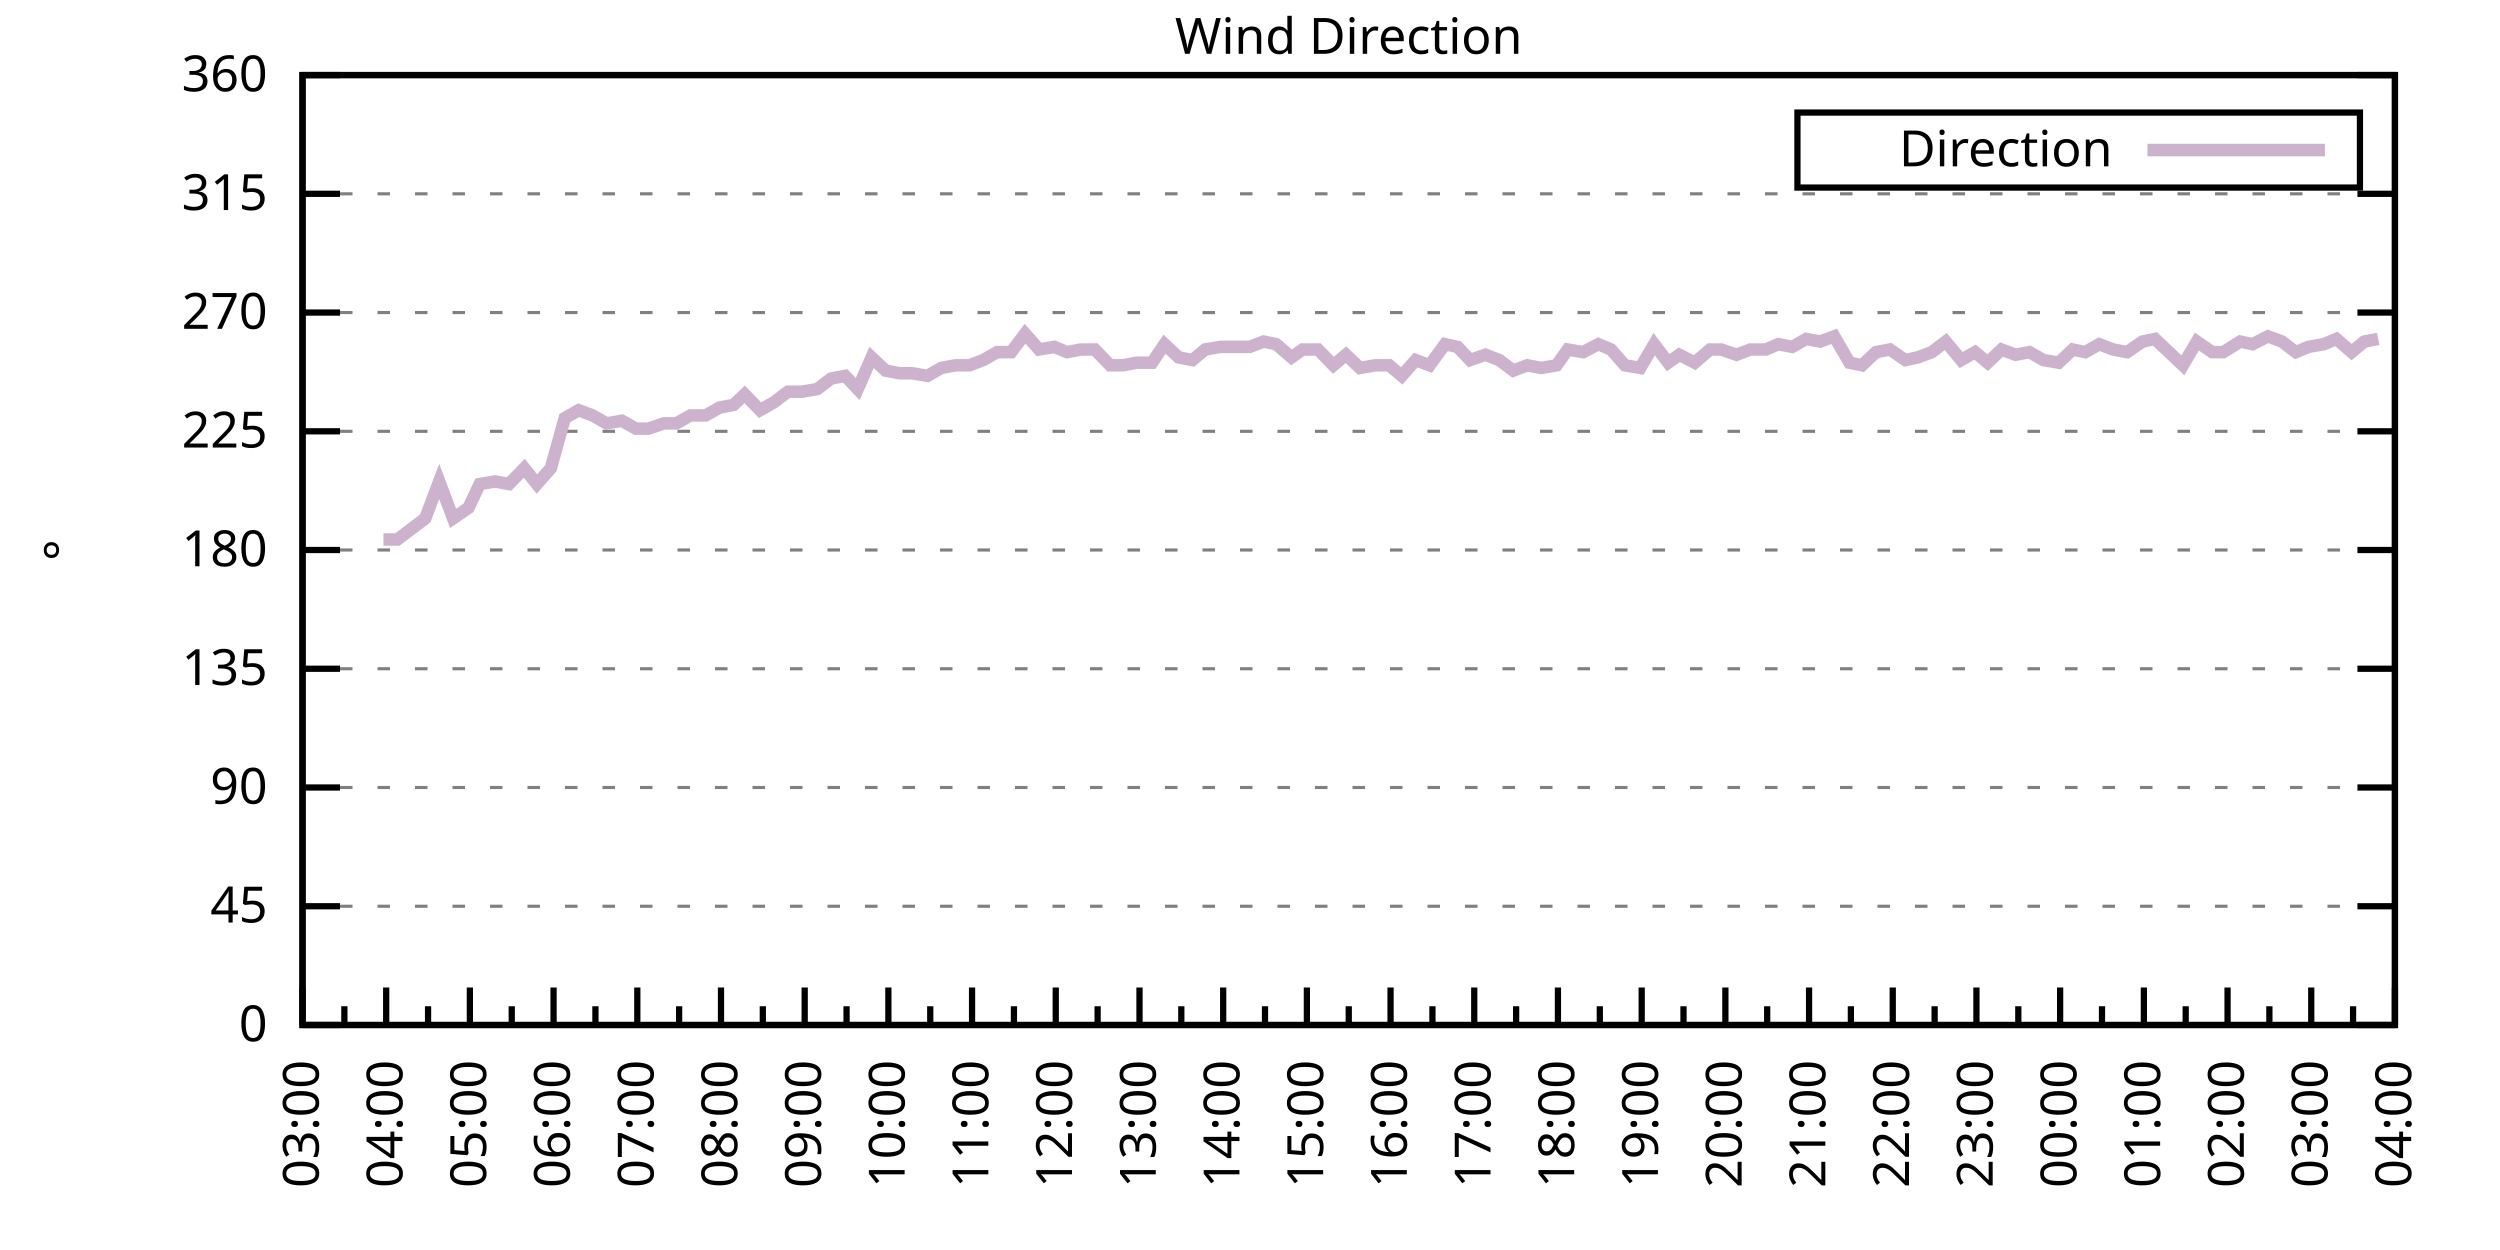
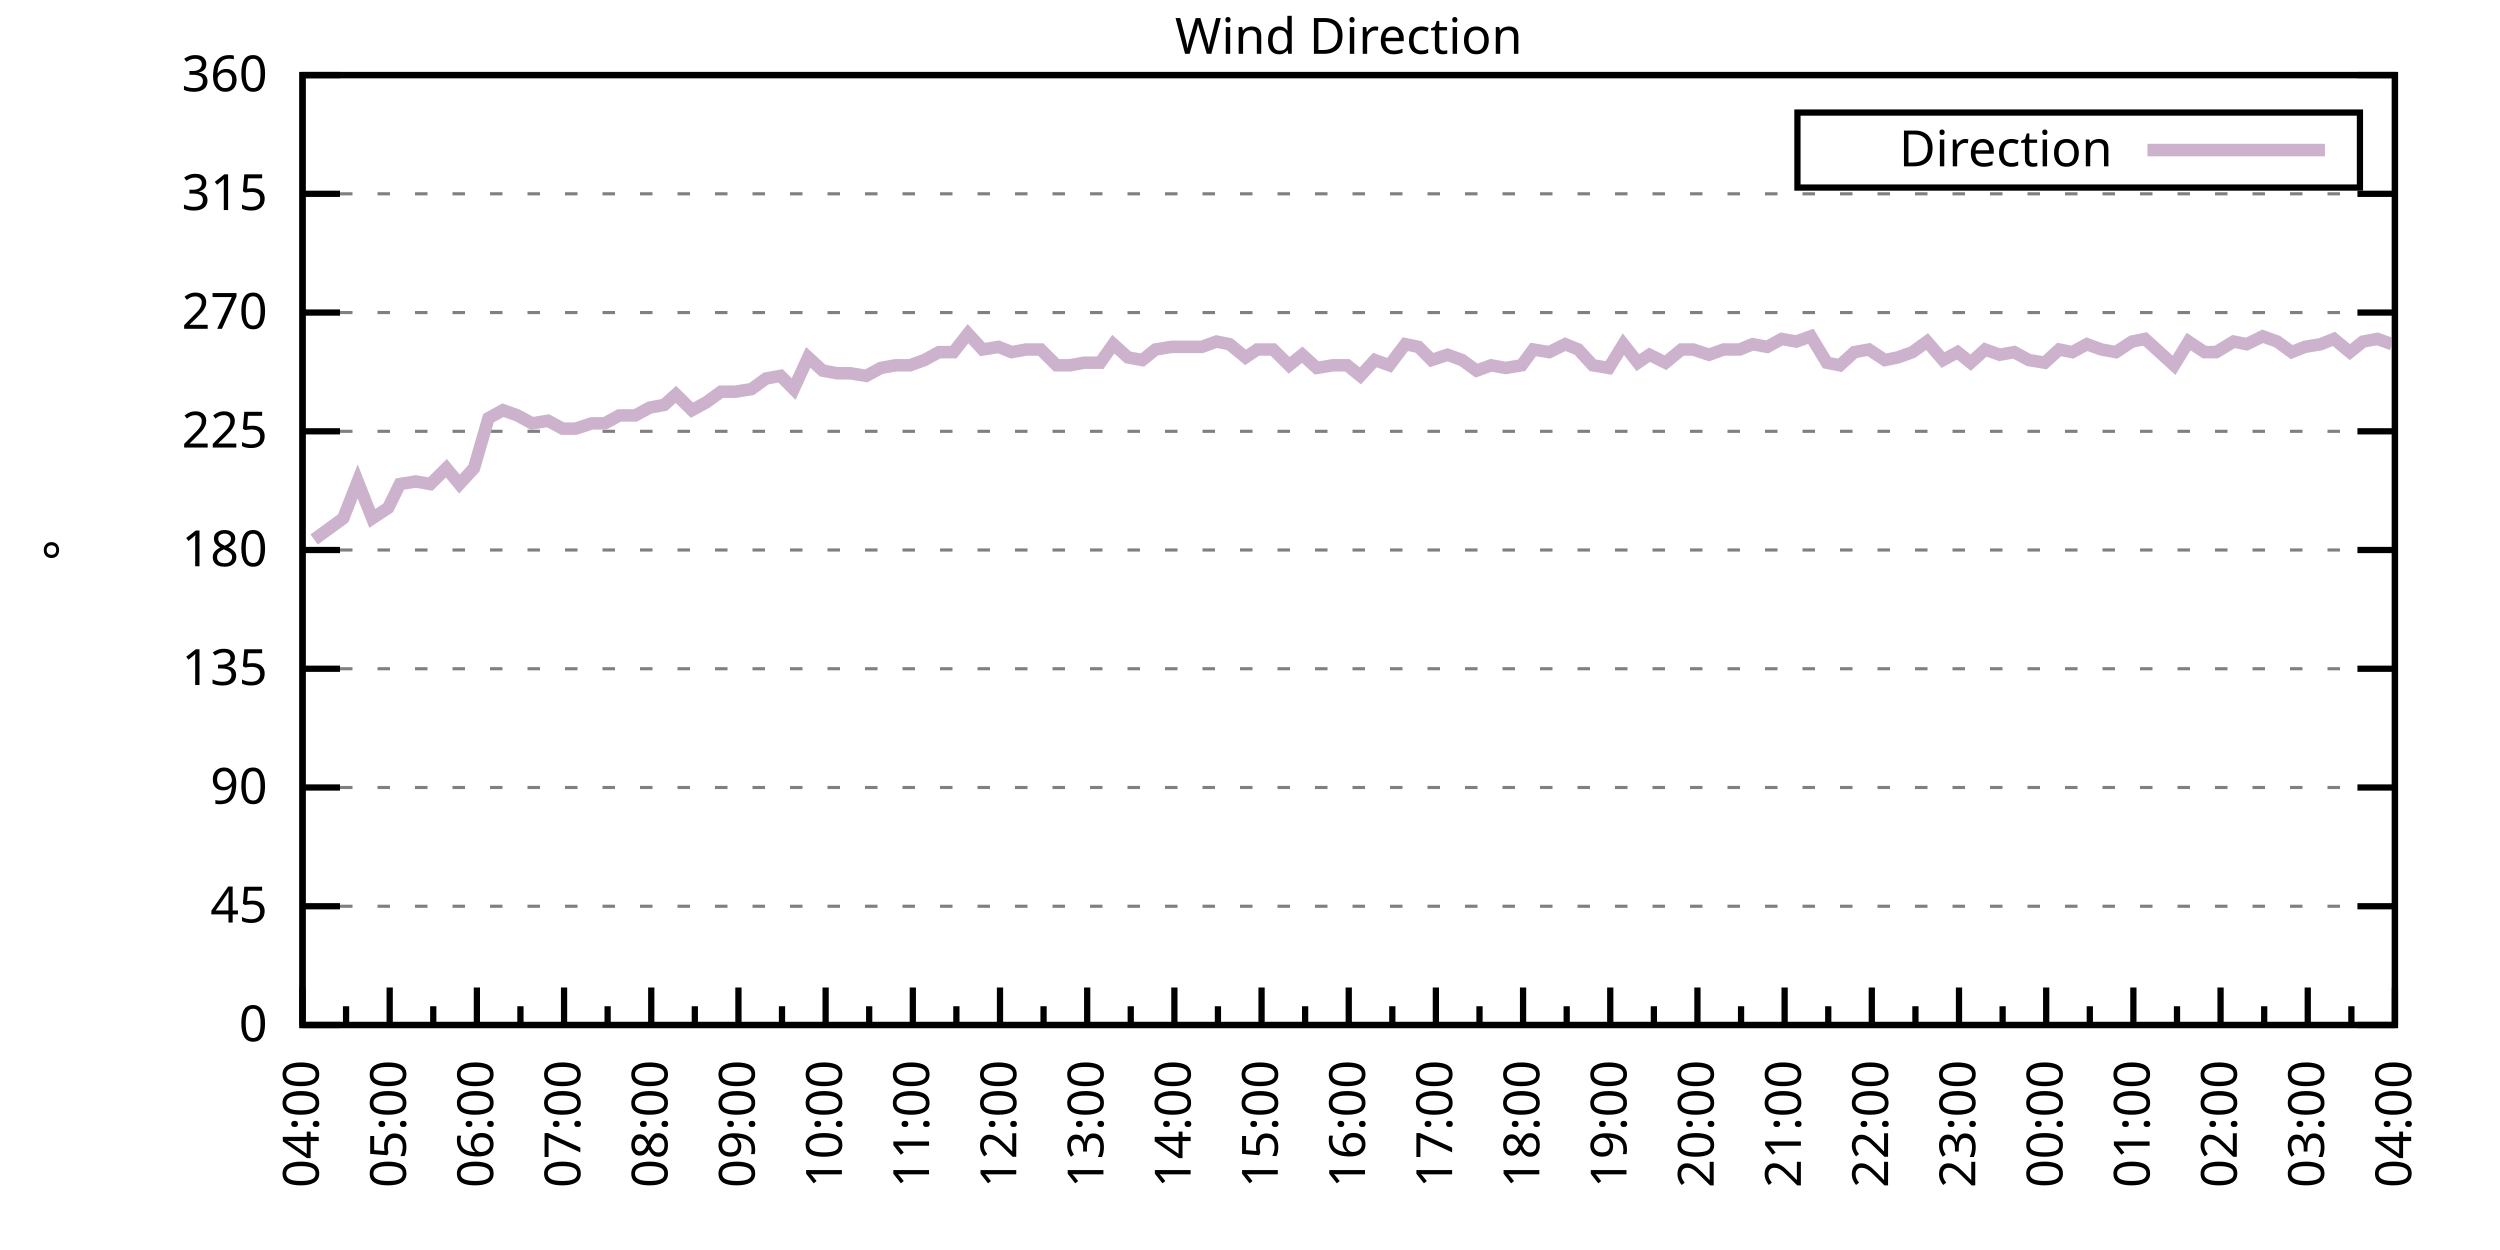
<svg xmlns="http://www.w3.org/2000/svg" xmlns:xlink="http://www.w3.org/1999/xlink" width="400" height="200" viewBox="0 0 400 200">
  <g id="gnuplot_canvas">
    <rect x="0" y="0" width="400" height="200" fill="none" />
    <defs>
      <circle id="gpDot" r="0.5" stroke-width="0.5" stroke="currentColor" />
      <path id="gpPt0" stroke-width="0.333" stroke="currentColor" d="M-1,0 h2 M0,-1 v2" />
      <path id="gpPt1" stroke-width="0.333" stroke="currentColor" d="M-1,-1 L1,1 M1,-1 L-1,1" />
      <path id="gpPt2" stroke-width="0.333" stroke="currentColor" d="M-1,0 L1,0 M0,-1 L0,1 M-1,-1 L1,1 M-1,1 L1,-1" />
      <rect id="gpPt3" stroke-width="0.333" stroke="currentColor" x="-1" y="-1" width="2" height="2" />
      <rect id="gpPt4" stroke-width="0.333" stroke="currentColor" fill="currentColor" x="-1" y="-1" width="2" height="2" />
      <circle id="gpPt5" stroke-width="0.333" stroke="currentColor" cx="0" cy="0" r="1" />
      <use xlink:href="#gpPt5" id="gpPt6" fill="currentColor" stroke="none" />
      <path id="gpPt7" stroke-width="0.333" stroke="currentColor" d="M0,-1.33 L-1.33,0.67 L1.33,0.67 z" />
      <use xlink:href="#gpPt7" id="gpPt8" fill="currentColor" stroke="none" />
      <use xlink:href="#gpPt7" id="gpPt9" stroke="currentColor" transform="rotate(180)" />
      <use xlink:href="#gpPt9" id="gpPt10" fill="currentColor" stroke="none" />
      <use xlink:href="#gpPt3" id="gpPt11" stroke="currentColor" transform="rotate(45)" />
      <use xlink:href="#gpPt11" id="gpPt12" fill="currentColor" stroke="none" />
      <path id="gpPt13" stroke-width="0.333" stroke="currentColor" d="M0,1.330 L1.265,0.411 L0.782,-1.067 L-0.782,-1.076 L-1.265,0.411 z" />
      <use xlink:href="#gpPt13" id="gpPt14" fill="currentColor" stroke="none" />
      <filter id="textbox" filterUnits="objectBoundingBox" x="0" y="0" height="1" width="1">
        <feFlood flood-color="white" flood-opacity="1" result="bgnd" />
        <feComposite in="SourceGraphic" in2="bgnd" operator="atop" />
      </filter>
      <filter id="greybox" filterUnits="objectBoundingBox" x="0" y="0" height="1" width="1">
        <feFlood flood-color="lightgrey" flood-opacity="1" result="grey" />
        <feComposite in="SourceGraphic" in2="grey" operator="atop" />
      </filter>
    </defs>
    <g fill="none" color="white" stroke="currentColor" stroke-width="1.00" stroke-linecap="butt" stroke-linejoin="miter">
</g>
    <g fill="none" color="black" stroke="currentColor" stroke-width="1.00" stroke-linecap="butt" stroke-linejoin="miter">
      <g stroke="none" shape-rendering="crispEdges">
        <polygon fill="rgb(255, 255, 255)" points="48.40,164.00 383.18,164.00 383.18,12.02 48.40,12.02 " />
      </g>
    </g>
    <g fill="none" color="black" stroke="currentColor" stroke-width="1.00" stroke-linecap="butt" stroke-linejoin="miter">
</g>
    <g fill="none" color="black" stroke="black" stroke-width="0.50" stroke-linecap="butt" stroke-linejoin="miter">
</g>
    <g fill="none" color="gray" stroke="currentColor" stroke-width="0.50" stroke-linecap="butt" stroke-linejoin="miter">
      <path stroke="gray" stroke-dasharray="2,4" class="gridline" d="M48.40,164.00 L383.19,164.00  " />
    </g>
    <g fill="none" color="gray" stroke="gray" stroke-width="1.00" stroke-linecap="butt" stroke-linejoin="miter">
</g>
    <g fill="none" color="black" stroke="currentColor" stroke-width="1.00" stroke-linecap="butt" stroke-linejoin="miter">
      <path stroke="black" d="M48.40,164.00 L54.40,164.00 M383.19,164.00 L377.19,164.00  " />
      <g transform="translate(42.80,166.60)" stroke="none" fill="black" font-family="Sans" font-size="8.00" text-anchor="end">
        <text>
          <tspan font-family="Sans"> 0</tspan>
        </text>
      </g>
    </g>
    <g fill="none" color="black" stroke="currentColor" stroke-width="1.00" stroke-linecap="butt" stroke-linejoin="miter">
</g>
    <g fill="none" color="black" stroke="black" stroke-width="0.50" stroke-linecap="butt" stroke-linejoin="miter">
</g>
    <g fill="none" color="gray" stroke="currentColor" stroke-width="0.50" stroke-linecap="butt" stroke-linejoin="miter">
      <path stroke="gray" stroke-dasharray="2,4" class="gridline" d="M48.40,145.00 L383.19,145.00  " />
    </g>
    <g fill="none" color="gray" stroke="gray" stroke-width="1.00" stroke-linecap="butt" stroke-linejoin="miter">
</g>
    <g fill="none" color="black" stroke="currentColor" stroke-width="1.00" stroke-linecap="butt" stroke-linejoin="miter">
      <path stroke="black" d="M48.40,145.00 L54.40,145.00 M383.19,145.00 L377.19,145.00  " />
      <g transform="translate(42.80,147.60)" stroke="none" fill="black" font-family="Sans" font-size="8.00" text-anchor="end">
        <text>
          <tspan font-family="Sans"> 45</tspan>
        </text>
      </g>
    </g>
    <g fill="none" color="black" stroke="currentColor" stroke-width="1.00" stroke-linecap="butt" stroke-linejoin="miter">
</g>
    <g fill="none" color="black" stroke="black" stroke-width="0.50" stroke-linecap="butt" stroke-linejoin="miter">
</g>
    <g fill="none" color="gray" stroke="currentColor" stroke-width="0.50" stroke-linecap="butt" stroke-linejoin="miter">
      <path stroke="gray" stroke-dasharray="2,4" class="gridline" d="M48.40,126.00 L383.19,126.00  " />
    </g>
    <g fill="none" color="gray" stroke="gray" stroke-width="1.00" stroke-linecap="butt" stroke-linejoin="miter">
</g>
    <g fill="none" color="black" stroke="currentColor" stroke-width="1.00" stroke-linecap="butt" stroke-linejoin="miter">
      <path stroke="black" d="M48.40,126.00 L54.40,126.00 M383.19,126.00 L377.19,126.00  " />
      <g transform="translate(42.80,128.60)" stroke="none" fill="black" font-family="Sans" font-size="8.00" text-anchor="end">
        <text>
          <tspan font-family="Sans"> 90</tspan>
        </text>
      </g>
    </g>
    <g fill="none" color="black" stroke="currentColor" stroke-width="1.00" stroke-linecap="butt" stroke-linejoin="miter">
</g>
    <g fill="none" color="black" stroke="black" stroke-width="0.50" stroke-linecap="butt" stroke-linejoin="miter">
</g>
    <g fill="none" color="gray" stroke="currentColor" stroke-width="0.50" stroke-linecap="butt" stroke-linejoin="miter">
      <path stroke="gray" stroke-dasharray="2,4" class="gridline" d="M48.40,107.00 L383.19,107.00  " />
    </g>
    <g fill="none" color="gray" stroke="gray" stroke-width="1.00" stroke-linecap="butt" stroke-linejoin="miter">
</g>
    <g fill="none" color="black" stroke="currentColor" stroke-width="1.00" stroke-linecap="butt" stroke-linejoin="miter">
      <path stroke="black" d="M48.40,107.00 L54.40,107.00 M383.19,107.00 L377.19,107.00  " />
      <g transform="translate(42.80,109.60)" stroke="none" fill="black" font-family="Sans" font-size="8.00" text-anchor="end">
        <text>
          <tspan font-family="Sans"> 135</tspan>
        </text>
      </g>
    </g>
    <g fill="none" color="black" stroke="currentColor" stroke-width="1.00" stroke-linecap="butt" stroke-linejoin="miter">
</g>
    <g fill="none" color="black" stroke="black" stroke-width="0.50" stroke-linecap="butt" stroke-linejoin="miter">
</g>
    <g fill="none" color="gray" stroke="currentColor" stroke-width="0.50" stroke-linecap="butt" stroke-linejoin="miter">
      <path stroke="gray" stroke-dasharray="2,4" class="gridline" d="M48.40,88.00 L383.19,88.00  " />
    </g>
    <g fill="none" color="gray" stroke="gray" stroke-width="1.00" stroke-linecap="butt" stroke-linejoin="miter">
</g>
    <g fill="none" color="black" stroke="currentColor" stroke-width="1.00" stroke-linecap="butt" stroke-linejoin="miter">
      <path stroke="black" d="M48.40,88.00 L54.40,88.00 M383.19,88.00 L377.19,88.00  " />
      <g transform="translate(42.80,90.60)" stroke="none" fill="black" font-family="Sans" font-size="8.00" text-anchor="end">
        <text>
          <tspan font-family="Sans"> 180</tspan>
        </text>
      </g>
    </g>
    <g fill="none" color="black" stroke="currentColor" stroke-width="1.00" stroke-linecap="butt" stroke-linejoin="miter">
</g>
    <g fill="none" color="black" stroke="black" stroke-width="0.50" stroke-linecap="butt" stroke-linejoin="miter">
</g>
    <g fill="none" color="gray" stroke="currentColor" stroke-width="0.50" stroke-linecap="butt" stroke-linejoin="miter">
      <path stroke="gray" stroke-dasharray="2,4" class="gridline" d="M48.40,69.01 L383.19,69.01  " />
    </g>
    <g fill="none" color="gray" stroke="gray" stroke-width="1.00" stroke-linecap="butt" stroke-linejoin="miter">
</g>
    <g fill="none" color="black" stroke="currentColor" stroke-width="1.00" stroke-linecap="butt" stroke-linejoin="miter">
      <path stroke="black" d="M48.40,69.01 L54.40,69.01 M383.19,69.01 L377.19,69.01  " />
      <g transform="translate(42.80,71.61)" stroke="none" fill="black" font-family="Sans" font-size="8.00" text-anchor="end">
        <text>
          <tspan font-family="Sans"> 225</tspan>
        </text>
      </g>
    </g>
    <g fill="none" color="black" stroke="currentColor" stroke-width="1.00" stroke-linecap="butt" stroke-linejoin="miter">
</g>
    <g fill="none" color="black" stroke="black" stroke-width="0.50" stroke-linecap="butt" stroke-linejoin="miter">
</g>
    <g fill="none" color="gray" stroke="currentColor" stroke-width="0.50" stroke-linecap="butt" stroke-linejoin="miter">
      <path stroke="gray" stroke-dasharray="2,4" class="gridline" d="M48.40,50.01 L383.19,50.01  " />
    </g>
    <g fill="none" color="gray" stroke="gray" stroke-width="1.00" stroke-linecap="butt" stroke-linejoin="miter">
</g>
    <g fill="none" color="black" stroke="currentColor" stroke-width="1.00" stroke-linecap="butt" stroke-linejoin="miter">
      <path stroke="black" d="M48.40,50.01 L54.40,50.01 M383.19,50.01 L377.19,50.01  " />
      <g transform="translate(42.80,52.61)" stroke="none" fill="black" font-family="Sans" font-size="8.00" text-anchor="end">
        <text>
          <tspan font-family="Sans"> 270</tspan>
        </text>
      </g>
    </g>
    <g fill="none" color="black" stroke="currentColor" stroke-width="1.00" stroke-linecap="butt" stroke-linejoin="miter">
</g>
    <g fill="none" color="black" stroke="black" stroke-width="0.50" stroke-linecap="butt" stroke-linejoin="miter">
</g>
    <g fill="none" color="gray" stroke="currentColor" stroke-width="0.50" stroke-linecap="butt" stroke-linejoin="miter">
      <path stroke="gray" stroke-dasharray="2,4" class="gridline" d="M48.40,31.01 L383.19,31.01  " />
    </g>
    <g fill="none" color="gray" stroke="gray" stroke-width="1.00" stroke-linecap="butt" stroke-linejoin="miter">
</g>
    <g fill="none" color="black" stroke="currentColor" stroke-width="1.00" stroke-linecap="butt" stroke-linejoin="miter">
      <path stroke="black" d="M48.40,31.01 L54.40,31.01 M383.19,31.01 L377.19,31.01  " />
      <g transform="translate(42.80,33.61)" stroke="none" fill="black" font-family="Sans" font-size="8.00" text-anchor="end">
        <text>
          <tspan font-family="Sans"> 315</tspan>
        </text>
      </g>
    </g>
    <g fill="none" color="black" stroke="currentColor" stroke-width="1.00" stroke-linecap="butt" stroke-linejoin="miter">
</g>
    <g fill="none" color="black" stroke="black" stroke-width="0.50" stroke-linecap="butt" stroke-linejoin="miter">
</g>
    <g fill="none" color="gray" stroke="currentColor" stroke-width="0.50" stroke-linecap="butt" stroke-linejoin="miter">
      <path stroke="gray" stroke-dasharray="2,4" class="gridline" d="M48.40,12.01 L383.19,12.01  " />
    </g>
    <g fill="none" color="gray" stroke="gray" stroke-width="1.00" stroke-linecap="butt" stroke-linejoin="miter">
</g>
    <g fill="none" color="black" stroke="currentColor" stroke-width="1.00" stroke-linecap="butt" stroke-linejoin="miter">
      <path stroke="black" d="M48.40,12.01 L54.40,12.01 M383.19,12.01 L377.19,12.01  " />
      <g transform="translate(42.80,14.61)" stroke="none" fill="black" font-family="Sans" font-size="8.00" text-anchor="end">
        <text>
          <tspan font-family="Sans"> 360</tspan>
        </text>
      </g>
    </g>
    <g fill="none" color="black" stroke="currentColor" stroke-width="1.00" stroke-linecap="butt" stroke-linejoin="miter">
      <path stroke="black" d="M48.40,164.00 L48.40,158.00  " />
      <g transform="translate(51.00,169.60) rotate(270)" stroke="none" fill="black" font-family="Sans" font-size="8.00" text-anchor="end">
        <text>
+           <tspan font-family="Sans">04:00</tspan>
+         </text>
+       </g>
+     </g>
+     <g fill="none" color="black" stroke="currentColor" stroke-width="1.00" stroke-linecap="butt" stroke-linejoin="miter">
+       <path stroke="black" d="M55.37,164.00 L55.37,161.00 M62.35,164.00 L62.35,158.00  " />
+       <g transform="translate(64.95,169.60) rotate(270)" stroke="none" fill="black" font-family="Sans" font-size="8.00" text-anchor="end">
+         <text>
+           <tspan font-family="Sans">05:00</tspan>
+         </text>
+       </g>
+     </g>
+     <g fill="none" color="black" stroke="currentColor" stroke-width="1.00" stroke-linecap="butt" stroke-linejoin="miter">
+       <path stroke="black" d="M69.32,164.00 L69.32,161.00 M76.30,164.00 L76.30,158.00  " />
+       <g transform="translate(78.90,169.60) rotate(270)" stroke="none" fill="black" font-family="Sans" font-size="8.00" text-anchor="end">
+         <text>
+           <tspan font-family="Sans">06:00</tspan>
+         </text>
+       </g>
+     </g>
+     <g fill="none" color="black" stroke="currentColor" stroke-width="1.00" stroke-linecap="butt" stroke-linejoin="miter">
+       <path stroke="black" d="M83.27,164.00 L83.27,161.00 M90.25,164.00 L90.25,158.00  " />
+       <g transform="translate(92.85,169.60) rotate(270)" stroke="none" fill="black" font-family="Sans" font-size="8.00" text-anchor="end">
+         <text>
+           <tspan font-family="Sans">07:00</tspan>
+         </text>
+       </g>
+     </g>
+     <g fill="none" color="black" stroke="currentColor" stroke-width="1.00" stroke-linecap="butt" stroke-linejoin="miter">
+       <path stroke="black" d="M97.22,164.00 L97.22,161.00 M104.20,164.00 L104.20,158.00  " />
+       <g transform="translate(106.80,169.60) rotate(270)" stroke="none" fill="black" font-family="Sans" font-size="8.00" text-anchor="end">
+         <text>
+           <tspan font-family="Sans">08:00</tspan>
+         </text>
+       </g>
+     </g>
+     <g fill="none" color="black" stroke="currentColor" stroke-width="1.00" stroke-linecap="butt" stroke-linejoin="miter">
+       <path stroke="black" d="M111.17,164.00 L111.17,161.00 M118.15,164.00 L118.15,158.00  " />
+       <g transform="translate(120.75,169.60) rotate(270)" stroke="none" fill="black" font-family="Sans" font-size="8.00" text-anchor="end">
+         <text>
+           <tspan font-family="Sans">09:00</tspan>
+         </text>
+       </g>
+     </g>
+     <g fill="none" color="black" stroke="currentColor" stroke-width="1.00" stroke-linecap="butt" stroke-linejoin="miter">
+       <path stroke="black" d="M125.12,164.00 L125.12,161.00 M132.10,164.00 L132.10,158.00  " />
+       <g transform="translate(134.70,169.60) rotate(270)" stroke="none" fill="black" font-family="Sans" font-size="8.00" text-anchor="end">
+         <text>
+           <tspan font-family="Sans">10:00</tspan>
+         </text>
+       </g>
+     </g>
+     <g fill="none" color="black" stroke="currentColor" stroke-width="1.00" stroke-linecap="butt" stroke-linejoin="miter">
+       <path stroke="black" d="M139.07,164.00 L139.07,161.00 M146.05,164.00 L146.05,158.00  " />
+       <g transform="translate(148.65,169.60) rotate(270)" stroke="none" fill="black" font-family="Sans" font-size="8.00" text-anchor="end">
+         <text>
+           <tspan font-family="Sans">11:00</tspan>
+         </text>
+       </g>
+     </g>
+     <g fill="none" color="black" stroke="currentColor" stroke-width="1.00" stroke-linecap="butt" stroke-linejoin="miter">
+       <path stroke="black" d="M153.02,164.00 L153.02,161.00 M160.00,164.00 L160.00,158.00  " />
+       <g transform="translate(162.60,169.60) rotate(270)" stroke="none" fill="black" font-family="Sans" font-size="8.00" text-anchor="end">
+         <text>
+           <tspan font-family="Sans">12:00</tspan>
+         </text>
+       </g>
+     </g>
+     <g fill="none" color="black" stroke="currentColor" stroke-width="1.00" stroke-linecap="butt" stroke-linejoin="miter">
+       <path stroke="black" d="M166.97,164.00 L166.97,161.00 M173.95,164.00 L173.95,158.00  " />
+       <g transform="translate(176.55,169.60) rotate(270)" stroke="none" fill="black" font-family="Sans" font-size="8.00" text-anchor="end">
+         <text>
+           <tspan font-family="Sans">13:00</tspan>
+         </text>
+       </g>
+     </g>
+     <g fill="none" color="black" stroke="currentColor" stroke-width="1.00" stroke-linecap="butt" stroke-linejoin="miter">
+       <path stroke="black" d="M180.92,164.00 L180.92,161.00 M187.90,164.00 L187.90,158.00  " />
+       <g transform="translate(190.50,169.60) rotate(270)" stroke="none" fill="black" font-family="Sans" font-size="8.00" text-anchor="end">
+         <text>
+           <tspan font-family="Sans">14:00</tspan>
+         </text>
+       </g>
+     </g>
+     <g fill="none" color="black" stroke="currentColor" stroke-width="1.00" stroke-linecap="butt" stroke-linejoin="miter">
+       <path stroke="black" d="M194.87,164.00 L194.87,161.00 M201.85,164.00 L201.85,158.00  " />
+       <g transform="translate(204.45,169.60) rotate(270)" stroke="none" fill="black" font-family="Sans" font-size="8.00" text-anchor="end">
+         <text>
+           <tspan font-family="Sans">15:00</tspan>
+         </text>
+       </g>
+     </g>
+     <g fill="none" color="black" stroke="currentColor" stroke-width="1.00" stroke-linecap="butt" stroke-linejoin="miter">
+       <path stroke="black" d="M208.82,164.00 L208.82,161.00 M215.80,164.00 L215.80,158.00  " />
+       <g transform="translate(218.40,169.60) rotate(270)" stroke="none" fill="black" font-family="Sans" font-size="8.00" text-anchor="end">
+         <text>
+           <tspan font-family="Sans">16:00</tspan>
+         </text>
+       </g>
+     </g>
+     <g fill="none" color="black" stroke="currentColor" stroke-width="1.00" stroke-linecap="butt" stroke-linejoin="miter">
+       <path stroke="black" d="M222.77,164.00 L222.77,161.00 M229.74,164.00 L229.74,158.00  " />
+       <g transform="translate(232.34,169.60) rotate(270)" stroke="none" fill="black" font-family="Sans" font-size="8.00" text-anchor="end">
+         <text>
+           <tspan font-family="Sans">17:00</tspan>
+         </text>
+       </g>
+     </g>
+     <g fill="none" color="black" stroke="currentColor" stroke-width="1.00" stroke-linecap="butt" stroke-linejoin="miter">
+       <path stroke="black" d="M236.72,164.00 L236.72,161.00 M243.69,164.00 L243.69,158.00  " />
+       <g transform="translate(246.29,169.60) rotate(270)" stroke="none" fill="black" font-family="Sans" font-size="8.00" text-anchor="end">
+         <text>
+           <tspan font-family="Sans">18:00</tspan>
+         </text>
+       </g>
+     </g>
+     <g fill="none" color="black" stroke="currentColor" stroke-width="1.00" stroke-linecap="butt" stroke-linejoin="miter">
+       <path stroke="black" d="M250.67,164.00 L250.67,161.00 M257.64,164.00 L257.64,158.00  " />
+       <g transform="translate(260.24,169.60) rotate(270)" stroke="none" fill="black" font-family="Sans" font-size="8.00" text-anchor="end">
+         <text>
+           <tspan font-family="Sans">19:00</tspan>
+         </text>
+       </g>
+     </g>
+     <g fill="none" color="black" stroke="currentColor" stroke-width="1.00" stroke-linecap="butt" stroke-linejoin="miter">
+       <path stroke="black" d="M264.62,164.00 L264.62,161.00 M271.59,164.00 L271.59,158.00  " />
+       <g transform="translate(274.19,169.60) rotate(270)" stroke="none" fill="black" font-family="Sans" font-size="8.00" text-anchor="end">
+         <text>
+           <tspan font-family="Sans">20:00</tspan>
+         </text>
+       </g>
+     </g>
+     <g fill="none" color="black" stroke="currentColor" stroke-width="1.00" stroke-linecap="butt" stroke-linejoin="miter">
+       <path stroke="black" d="M278.57,164.00 L278.57,161.00 M285.54,164.00 L285.54,158.00  " />
+       <g transform="translate(288.14,169.60) rotate(270)" stroke="none" fill="black" font-family="Sans" font-size="8.00" text-anchor="end">
+         <text>
+           <tspan font-family="Sans">21:00</tspan>
+         </text>
+       </g>
+     </g>
+     <g fill="none" color="black" stroke="currentColor" stroke-width="1.00" stroke-linecap="butt" stroke-linejoin="miter">
+       <path stroke="black" d="M292.52,164.00 L292.52,161.00 M299.49,164.00 L299.49,158.00  " />
+       <g transform="translate(302.09,169.60) rotate(270)" stroke="none" fill="black" font-family="Sans" font-size="8.00" text-anchor="end">
+         <text>
+           <tspan font-family="Sans">22:00</tspan>
+         </text>
+       </g>
+     </g>
+     <g fill="none" color="black" stroke="currentColor" stroke-width="1.00" stroke-linecap="butt" stroke-linejoin="miter">
+       <path stroke="black" d="M306.47,164.00 L306.47,161.00 M313.44,164.00 L313.44,158.00  " />
+       <g transform="translate(316.04,169.60) rotate(270)" stroke="none" fill="black" font-family="Sans" font-size="8.00" text-anchor="end">
+         <text>
+           <tspan font-family="Sans">23:00</tspan>
+         </text>
+       </g>
+     </g>
+     <g fill="none" color="black" stroke="currentColor" stroke-width="1.00" stroke-linecap="butt" stroke-linejoin="miter">
+       <path stroke="black" d="M320.42,164.00 L320.42,161.00 M327.39,164.00 L327.39,158.00  " />
+       <g transform="translate(329.99,169.60) rotate(270)" stroke="none" fill="black" font-family="Sans" font-size="8.00" text-anchor="end">
+         <text>
+           <tspan font-family="Sans">00:00</tspan>
+         </text>
+       </g>
+     </g>
+     <g fill="none" color="black" stroke="currentColor" stroke-width="1.00" stroke-linecap="butt" stroke-linejoin="miter">
+       <path stroke="black" d="M334.37,164.00 L334.37,161.00 M341.34,164.00 L341.34,158.00  " />
+       <g transform="translate(343.94,169.60) rotate(270)" stroke="none" fill="black" font-family="Sans" font-size="8.00" text-anchor="end">
+         <text>
+           <tspan font-family="Sans">01:00</tspan>
+         </text>
+       </g>
+     </g>
+     <g fill="none" color="black" stroke="currentColor" stroke-width="1.00" stroke-linecap="butt" stroke-linejoin="miter">
+       <path stroke="black" d="M348.32,164.00 L348.32,161.00 M355.29,164.00 L355.29,158.00  " />
+       <g transform="translate(357.89,169.60) rotate(270)" stroke="none" fill="black" font-family="Sans" font-size="8.00" text-anchor="end">
+         <text>
+           <tspan font-family="Sans">02:00</tspan>
+         </text>
+       </g>
+     </g>
+     <g fill="none" color="black" stroke="currentColor" stroke-width="1.00" stroke-linecap="butt" stroke-linejoin="miter">
+       <path stroke="black" d="M362.27,164.00 L362.27,161.00 M369.24,164.00 L369.24,158.00  " />
+       <g transform="translate(371.84,169.60) rotate(270)" stroke="none" fill="black" font-family="Sans" font-size="8.00" text-anchor="end">
+         <text>
          <tspan font-family="Sans">03:00</tspan>
        </text>
      </g>
    </g>
    <g fill="none" color="black" stroke="currentColor" stroke-width="1.00" stroke-linecap="butt" stroke-linejoin="miter">
-       <path stroke="black" d="M55.10,164.00 L55.10,161.00 M61.79,164.00 L61.79,158.00  " />
-       <g transform="translate(64.39,169.60) rotate(270)" stroke="none" fill="black" font-family="Sans" font-size="8.00" text-anchor="end">
-         <text>
-           <tspan font-family="Sans">04:00</tspan>
-         </text>
-       </g>
-     </g>
-     <g fill="none" color="black" stroke="currentColor" stroke-width="1.00" stroke-linecap="butt" stroke-linejoin="miter">
-       <path stroke="black" d="M68.49,164.00 L68.49,161.00 M75.18,164.00 L75.18,158.00  " />
-       <g transform="translate(77.78,169.60) rotate(270)" stroke="none" fill="black" font-family="Sans" font-size="8.00" text-anchor="end">
-         <text>
-           <tspan font-family="Sans">05:00</tspan>
-         </text>
-       </g>
-     </g>
-     <g fill="none" color="black" stroke="currentColor" stroke-width="1.00" stroke-linecap="butt" stroke-linejoin="miter">
-       <path stroke="black" d="M81.88,164.00 L81.88,161.00 M88.57,164.00 L88.57,158.00  " />
-       <g transform="translate(91.17,169.60) rotate(270)" stroke="none" fill="black" font-family="Sans" font-size="8.00" text-anchor="end">
-         <text>
-           <tspan font-family="Sans">06:00</tspan>
-         </text>
-       </g>
-     </g>
-     <g fill="none" color="black" stroke="currentColor" stroke-width="1.00" stroke-linecap="butt" stroke-linejoin="miter">
-       <path stroke="black" d="M95.27,164.00 L95.27,161.00 M101.97,164.00 L101.97,158.00  " />
-       <g transform="translate(104.57,169.60) rotate(270)" stroke="none" fill="black" font-family="Sans" font-size="8.00" text-anchor="end">
-         <text>
-           <tspan font-family="Sans">07:00</tspan>
-         </text>
-       </g>
-     </g>
-     <g fill="none" color="black" stroke="currentColor" stroke-width="1.00" stroke-linecap="butt" stroke-linejoin="miter">
-       <path stroke="black" d="M108.66,164.00 L108.66,161.00 M115.36,164.00 L115.36,158.00  " />
-       <g transform="translate(117.96,169.60) rotate(270)" stroke="none" fill="black" font-family="Sans" font-size="8.00" text-anchor="end">
-         <text>
-           <tspan font-family="Sans">08:00</tspan>
-         </text>
-       </g>
-     </g>
-     <g fill="none" color="black" stroke="currentColor" stroke-width="1.00" stroke-linecap="butt" stroke-linejoin="miter">
-       <path stroke="black" d="M122.05,164.00 L122.05,161.00 M128.75,164.00 L128.75,158.00  " />
-       <g transform="translate(131.35,169.60) rotate(270)" stroke="none" fill="black" font-family="Sans" font-size="8.00" text-anchor="end">
-         <text>
-           <tspan font-family="Sans">09:00</tspan>
-         </text>
-       </g>
-     </g>
-     <g fill="none" color="black" stroke="currentColor" stroke-width="1.00" stroke-linecap="butt" stroke-linejoin="miter">
-       <path stroke="black" d="M135.45,164.00 L135.45,161.00 M142.14,164.00 L142.14,158.00  " />
-       <g transform="translate(144.74,169.60) rotate(270)" stroke="none" fill="black" font-family="Sans" font-size="8.00" text-anchor="end">
-         <text>
-           <tspan font-family="Sans">10:00</tspan>
-         </text>
-       </g>
-     </g>
-     <g fill="none" color="black" stroke="currentColor" stroke-width="1.00" stroke-linecap="butt" stroke-linejoin="miter">
-       <path stroke="black" d="M148.84,164.00 L148.84,161.00 M155.53,164.00 L155.53,158.00  " />
-       <g transform="translate(158.13,169.60) rotate(270)" stroke="none" fill="black" font-family="Sans" font-size="8.00" text-anchor="end">
-         <text>
-           <tspan font-family="Sans">11:00</tspan>
-         </text>
-       </g>
-     </g>
-     <g fill="none" color="black" stroke="currentColor" stroke-width="1.00" stroke-linecap="butt" stroke-linejoin="miter">
-       <path stroke="black" d="M162.23,164.00 L162.23,161.00 M168.92,164.00 L168.92,158.00  " />
-       <g transform="translate(171.52,169.60) rotate(270)" stroke="none" fill="black" font-family="Sans" font-size="8.00" text-anchor="end">
-         <text>
-           <tspan font-family="Sans">12:00</tspan>
-         </text>
-       </g>
-     </g>
-     <g fill="none" color="black" stroke="currentColor" stroke-width="1.00" stroke-linecap="butt" stroke-linejoin="miter">
-       <path stroke="black" d="M175.62,164.00 L175.62,161.00 M182.32,164.00 L182.32,158.00  " />
-       <g transform="translate(184.92,169.60) rotate(270)" stroke="none" fill="black" font-family="Sans" font-size="8.00" text-anchor="end">
-         <text>
-           <tspan font-family="Sans">13:00</tspan>
-         </text>
-       </g>
-     </g>
-     <g fill="none" color="black" stroke="currentColor" stroke-width="1.00" stroke-linecap="butt" stroke-linejoin="miter">
-       <path stroke="black" d="M189.01,164.00 L189.01,161.00 M195.71,164.00 L195.71,158.00  " />
-       <g transform="translate(198.31,169.60) rotate(270)" stroke="none" fill="black" font-family="Sans" font-size="8.00" text-anchor="end">
-         <text>
-           <tspan font-family="Sans">14:00</tspan>
-         </text>
-       </g>
-     </g>
-     <g fill="none" color="black" stroke="currentColor" stroke-width="1.00" stroke-linecap="butt" stroke-linejoin="miter">
-       <path stroke="black" d="M202.40,164.00 L202.40,161.00 M209.10,164.00 L209.10,158.00  " />
-       <g transform="translate(211.70,169.60) rotate(270)" stroke="none" fill="black" font-family="Sans" font-size="8.00" text-anchor="end">
-         <text>
-           <tspan font-family="Sans">15:00</tspan>
-         </text>
-       </g>
-     </g>
-     <g fill="none" color="black" stroke="currentColor" stroke-width="1.00" stroke-linecap="butt" stroke-linejoin="miter">
-       <path stroke="black" d="M215.80,164.00 L215.80,161.00 M222.49,164.00 L222.49,158.00  " />
-       <g transform="translate(225.09,169.60) rotate(270)" stroke="none" fill="black" font-family="Sans" font-size="8.00" text-anchor="end">
-         <text>
-           <tspan font-family="Sans">16:00</tspan>
-         </text>
-       </g>
-     </g>
-     <g fill="none" color="black" stroke="currentColor" stroke-width="1.00" stroke-linecap="butt" stroke-linejoin="miter">
-       <path stroke="black" d="M229.19,164.00 L229.19,161.00 M235.88,164.00 L235.88,158.00  " />
-       <g transform="translate(238.48,169.60) rotate(270)" stroke="none" fill="black" font-family="Sans" font-size="8.00" text-anchor="end">
-         <text>
-           <tspan font-family="Sans">17:00</tspan>
-         </text>
-       </g>
-     </g>
-     <g fill="none" color="black" stroke="currentColor" stroke-width="1.00" stroke-linecap="butt" stroke-linejoin="miter">
-       <path stroke="black" d="M242.58,164.00 L242.58,161.00 M249.27,164.00 L249.27,158.00  " />
-       <g transform="translate(251.87,169.60) rotate(270)" stroke="none" fill="black" font-family="Sans" font-size="8.00" text-anchor="end">
-         <text>
-           <tspan font-family="Sans">18:00</tspan>
-         </text>
-       </g>
-     </g>
-     <g fill="none" color="black" stroke="currentColor" stroke-width="1.00" stroke-linecap="butt" stroke-linejoin="miter">
-       <path stroke="black" d="M255.97,164.00 L255.97,161.00 M262.67,164.00 L262.67,158.00  " />
-       <g transform="translate(265.27,169.60) rotate(270)" stroke="none" fill="black" font-family="Sans" font-size="8.00" text-anchor="end">
-         <text>
-           <tspan font-family="Sans">19:00</tspan>
-         </text>
-       </g>
-     </g>
-     <g fill="none" color="black" stroke="currentColor" stroke-width="1.00" stroke-linecap="butt" stroke-linejoin="miter">
-       <path stroke="black" d="M269.36,164.00 L269.36,161.00 M276.06,164.00 L276.06,158.00  " />
-       <g transform="translate(278.66,169.60) rotate(270)" stroke="none" fill="black" font-family="Sans" font-size="8.00" text-anchor="end">
-         <text>
-           <tspan font-family="Sans">20:00</tspan>
-         </text>
-       </g>
-     </g>
-     <g fill="none" color="black" stroke="currentColor" stroke-width="1.00" stroke-linecap="butt" stroke-linejoin="miter">
-       <path stroke="black" d="M282.75,164.00 L282.75,161.00 M289.45,164.00 L289.45,158.00  " />
-       <g transform="translate(292.05,169.60) rotate(270)" stroke="none" fill="black" font-family="Sans" font-size="8.00" text-anchor="end">
-         <text>
-           <tspan font-family="Sans">21:00</tspan>
-         </text>
-       </g>
-     </g>
-     <g fill="none" color="black" stroke="currentColor" stroke-width="1.00" stroke-linecap="butt" stroke-linejoin="miter">
-       <path stroke="black" d="M296.14,164.00 L296.14,161.00 M302.84,164.00 L302.84,158.00  " />
-       <g transform="translate(305.44,169.60) rotate(270)" stroke="none" fill="black" font-family="Sans" font-size="8.00" text-anchor="end">
-         <text>
-           <tspan font-family="Sans">22:00</tspan>
-         </text>
-       </g>
-     </g>
-     <g fill="none" color="black" stroke="currentColor" stroke-width="1.00" stroke-linecap="butt" stroke-linejoin="miter">
-       <path stroke="black" d="M309.54,164.00 L309.54,161.00 M316.23,164.00 L316.23,158.00  " />
-       <g transform="translate(318.83,169.60) rotate(270)" stroke="none" fill="black" font-family="Sans" font-size="8.00" text-anchor="end">
-         <text>
-           <tspan font-family="Sans">23:00</tspan>
-         </text>
-       </g>
-     </g>
-     <g fill="none" color="black" stroke="currentColor" stroke-width="1.00" stroke-linecap="butt" stroke-linejoin="miter">
-       <path stroke="black" d="M322.93,164.00 L322.93,161.00 M329.62,164.00 L329.62,158.00  " />
-       <g transform="translate(332.22,169.60) rotate(270)" stroke="none" fill="black" font-family="Sans" font-size="8.00" text-anchor="end">
-         <text>
-           <tspan font-family="Sans">00:00</tspan>
-         </text>
-       </g>
-     </g>
-     <g fill="none" color="black" stroke="currentColor" stroke-width="1.00" stroke-linecap="butt" stroke-linejoin="miter">
-       <path stroke="black" d="M336.32,164.00 L336.32,161.00 M343.02,164.00 L343.02,158.00  " />
-       <g transform="translate(345.62,169.60) rotate(270)" stroke="none" fill="black" font-family="Sans" font-size="8.00" text-anchor="end">
-         <text>
-           <tspan font-family="Sans">01:00</tspan>
-         </text>
-       </g>
-     </g>
-     <g fill="none" color="black" stroke="currentColor" stroke-width="1.00" stroke-linecap="butt" stroke-linejoin="miter">
-       <path stroke="black" d="M349.71,164.00 L349.71,161.00 M356.41,164.00 L356.41,158.00  " />
-       <g transform="translate(359.01,169.60) rotate(270)" stroke="none" fill="black" font-family="Sans" font-size="8.00" text-anchor="end">
-         <text>
-           <tspan font-family="Sans">02:00</tspan>
-         </text>
-       </g>
-     </g>
-     <g fill="none" color="black" stroke="currentColor" stroke-width="1.00" stroke-linecap="butt" stroke-linejoin="miter">
-       <path stroke="black" d="M363.10,164.00 L363.10,161.00 M369.80,164.00 L369.80,158.00  " />
-       <g transform="translate(372.40,169.60) rotate(270)" stroke="none" fill="black" font-family="Sans" font-size="8.00" text-anchor="end">
-         <text>
-           <tspan font-family="Sans">03:00</tspan>
-         </text>
-       </g>
-     </g>
-     <g fill="none" color="black" stroke="currentColor" stroke-width="1.00" stroke-linecap="butt" stroke-linejoin="miter">
-       <path stroke="black" d="M376.49,164.00 L376.49,161.00 M383.19,164.00 L383.19,158.00  " />
+       <path stroke="black" d="M376.22,164.00 L376.22,161.00 M383.19,164.00 L383.19,158.00  " />
      <g transform="translate(385.79,169.60) rotate(270)" stroke="none" fill="black" font-family="Sans" font-size="8.00" text-anchor="end">
        <text>
          <tspan font-family="Sans">04:00</tspan>
        </text>
      </g>
    </g>
    <g fill="none" color="black" stroke="currentColor" stroke-width="1.00" stroke-linecap="butt" stroke-linejoin="miter">
</g>
    <g fill="none" color="black" stroke="currentColor" stroke-width="1.00" stroke-linecap="butt" stroke-linejoin="miter">
      <path stroke="black" d="M48.40,12.01 L48.40,164.00 L383.19,164.00 L383.19,12.01 L48.40,12.01 Z  " />
    </g>
    <g fill="none" color="black" stroke="currentColor" stroke-width="1.00" stroke-linecap="butt" stroke-linejoin="miter">
      <g transform="translate(12.80,88.01) rotate(270)" stroke="none" fill="black" font-family="Sans" font-size="8.00" text-anchor="middle">
        <text>
          <tspan font-family="Sans">°</tspan>
        </text>
      </g>
    </g>
    <g fill="none" color="black" stroke="currentColor" stroke-width="1.00" stroke-linecap="butt" stroke-linejoin="miter">
</g>
    <g fill="none" color="black" stroke="currentColor" stroke-width="1.00" stroke-linecap="butt" stroke-linejoin="miter">
      <path stroke="black" d="M287.59,30.01 L287.59,18.01 L377.59,18.01 L377.59,30.01 L287.59,30.01 Z  " />
    </g>
    <g id="Wind_direction_plot_1">
      <g fill="none" color="white" stroke="black" stroke-width="2.00" stroke-linecap="butt" stroke-linejoin="miter">
</g>
      <g fill="none" color="black" stroke="currentColor" stroke-width="2.00" stroke-linecap="butt" stroke-linejoin="miter">
        <g transform="translate(337.99,26.61)" stroke="none" fill="black" font-family="Sans" font-size="8.00" text-anchor="end">
          <text>
            <tspan font-family="Sans">Direction</tspan>
          </text>
        </g>
      </g>
      <g fill="none" color="black" stroke="currentColor" stroke-width="2.00" stroke-linecap="butt" stroke-linejoin="miter">
-         <path stroke="rgb(204, 178, 204)" d="M343.59,24.01 L371.99,24.01 M61.35,86.32 L63.58,86.32 L65.81,84.63 L68.04,82.94 L70.27,77.03 L72.50,82.94   L74.96,81.25 L76.75,77.45 L79.20,77.03 L81.43,77.45 L83.89,74.92 L85.90,77.45 L88.13,74.92 L90.36,66.90   L92.59,65.63 L94.82,66.47 L97.06,67.74 L99.51,67.32 L101.74,68.58 L103.75,68.58 L106.21,67.74 L108.22,67.74   L110.45,66.47 L112.90,66.47 L115.13,65.21 L117.37,64.78 L119.15,63.10 L121.61,65.63 L123.84,64.36 L126.07,62.67   L128.30,62.67 L130.76,62.25 L132.99,60.56 L135.22,60.14 L137.23,62.25 L139.46,57.18 L141.69,59.30 L143.93,59.72   L145.94,59.72 L148.39,60.14 L150.62,58.87 L152.85,58.45 L155.09,58.45 L157.32,57.61 L159.55,56.34 L161.78,56.34   L164.01,53.39 L166.25,55.92 L168.70,55.50 L170.71,56.34 L172.94,55.92 L175.17,55.92 L177.63,58.45 L179.64,58.45   L181.87,58.03 L184.32,58.03 L186.33,55.07 L188.57,57.18 L190.80,57.61 L192.81,55.92 L195.26,55.50 L197.27,55.50   L199.95,55.50 L202.18,54.65 L204.19,55.07 L206.64,57.18 L208.43,55.92 L210.88,55.92 L213.34,58.45 L215.35,56.76   L217.58,58.87 L220.04,58.45 L222.27,58.45 L224.28,60.14 L226.51,57.61 L228.74,58.45 L231.20,55.07 L233.20,55.50   L235.21,57.61 L237.67,56.76 L239.90,57.61 L242.13,59.30 L244.36,58.45 L246.60,58.87 L249.05,58.45 L250.84,55.92   L253.29,56.34 L255.75,55.07 L257.76,55.92 L259.99,58.45 L262.44,58.87 L264.67,55.07 L266.91,58.03 L268.69,56.76   L271.15,58.03 L273.60,55.92 L275.39,55.92 L277.84,56.76 L280.07,55.92 L282.53,55.92 L284.54,55.07 L286.77,55.50   L289.00,54.23 L291.23,54.65 L293.47,53.81 L295.92,58.03 L297.93,58.45 L300.16,56.34 L302.39,55.92 L304.85,57.61   L306.86,57.18 L309.09,56.34 L311.32,54.65 L313.78,57.61 L316.01,56.34 L318.02,58.03 L320.25,55.92 L322.48,56.76   L324.71,56.34 L326.95,57.61 L329.40,58.03 L331.63,55.92 L333.64,56.34 L335.87,55.07 L338.10,55.92 L340.34,56.34   L342.79,54.65 L344.80,54.23 L347.03,56.34 L349.26,58.45 L351.50,54.65 L353.95,56.34 L355.74,56.34 L358.42,54.65   L360.42,55.07 L362.88,53.81 L365.11,54.65 L367.34,56.34 L369.35,55.50 L371.81,55.07 L373.82,54.23 L376.27,56.34   L378.28,54.65 L380.51,54.23  " />
+         <path stroke="rgb(204, 178, 204)" d="M343.59,24.01 L371.99,24.01 M50.26,86.32 L52.58,84.63 L54.91,82.94 L57.23,77.03 L59.56,82.94 L62.12,81.25   L63.98,77.45 L66.53,77.03 L68.86,77.45 L71.42,74.92 L73.51,77.45 L75.83,74.92 L78.16,66.90 L80.48,65.63   L82.81,66.47 L85.13,67.74 L87.69,67.32 L90.02,68.58 L92.11,68.58 L94.67,67.74 L96.76,67.74 L99.08,66.47   L101.64,66.47 L103.97,65.21 L106.29,64.78 L108.15,63.10 L110.71,65.63 L113.03,64.36 L115.36,62.67 L117.68,62.67   L120.24,62.25 L122.57,60.56 L124.89,60.14 L126.98,62.25 L129.31,57.18 L131.63,59.30 L133.96,59.72 L136.05,59.72   L138.61,60.14 L140.93,58.87 L143.26,58.45 L145.58,58.45 L147.91,57.61 L150.23,56.34 L152.56,56.34 L154.88,53.39   L157.21,55.92 L159.76,55.50 L161.86,56.34 L164.18,55.92 L166.51,55.92 L169.06,58.45 L171.16,58.45 L173.48,58.03   L176.04,58.03 L178.13,55.07 L180.46,57.18 L182.78,57.61 L184.87,55.92 L187.43,55.50 L189.52,55.50 L192.31,55.50   L194.64,54.65 L196.73,55.07 L199.29,57.18 L201.15,55.92 L203.71,55.92 L206.26,58.45 L208.36,56.76 L210.68,58.87   L213.24,58.45 L215.56,58.45 L217.65,60.14 L219.98,57.61 L222.30,58.45 L224.86,55.07 L226.95,55.50 L229.05,57.61   L231.60,56.76 L233.93,57.61 L236.25,59.30 L238.58,58.45 L240.90,58.87 L243.46,58.45 L245.32,55.92 L247.88,56.34   L250.44,55.07 L252.53,55.92 L254.85,58.45 L257.41,58.87 L259.74,55.07 L262.06,58.03 L263.92,56.76 L266.48,58.03   L269.04,55.92 L270.90,55.92 L273.45,56.76 L275.78,55.92 L278.34,55.92 L280.43,55.07 L282.75,55.50 L285.08,54.23   L287.40,54.65 L289.73,53.81 L292.29,58.03 L294.38,58.45 L296.70,56.34 L299.03,55.92 L301.58,57.61 L303.68,57.18   L306.00,56.34 L308.33,54.65 L310.88,57.61 L313.21,56.34 L315.30,58.03 L317.63,55.92 L319.95,56.76 L322.28,56.34   L324.60,57.61 L327.16,58.03 L329.48,55.92 L331.58,56.34 L333.90,55.07 L336.23,55.92 L338.55,56.34 L341.11,54.65   L343.20,54.23 L345.53,56.34 L347.85,58.45 L350.18,54.65 L352.73,56.34 L354.59,56.34 L357.38,54.65 L359.48,55.07   L362.03,53.81 L364.36,54.65 L366.68,56.34 L368.78,55.50 L371.33,55.07 L373.43,54.23 L375.98,56.34 L378.08,54.65   L380.40,54.23 L382.73,55.07  " />
      </g>
    </g>
    <g fill="none" color="black" stroke="currentColor" stroke-width="2.00" stroke-linecap="butt" stroke-linejoin="miter">
</g>
    <g fill="none" color="black" stroke="black" stroke-width="1.00" stroke-linecap="butt" stroke-linejoin="miter">
</g>
    <g fill="none" color="black" stroke="currentColor" stroke-width="1.00" stroke-linecap="butt" stroke-linejoin="miter">
      <path stroke="black" d="M48.40,12.01 L48.40,164.00 L383.19,164.00 L383.19,12.01 L48.40,12.01 Z  " />
    </g>
    <g fill="none" color="black" stroke="currentColor" stroke-width="1.00" stroke-linecap="butt" stroke-linejoin="miter">
      <g transform="translate(215.79,8.61)" stroke="none" fill="black" font-family="Sans" font-size="8.00" text-anchor="middle">
        <text>
          <tspan font-family="Sans">Wind Direction</tspan>
        </text>
      </g>
    </g>
    <g fill="none" color="black" stroke="currentColor" stroke-width="1.00" stroke-linecap="butt" stroke-linejoin="miter">
</g>
  </g>
</svg>
